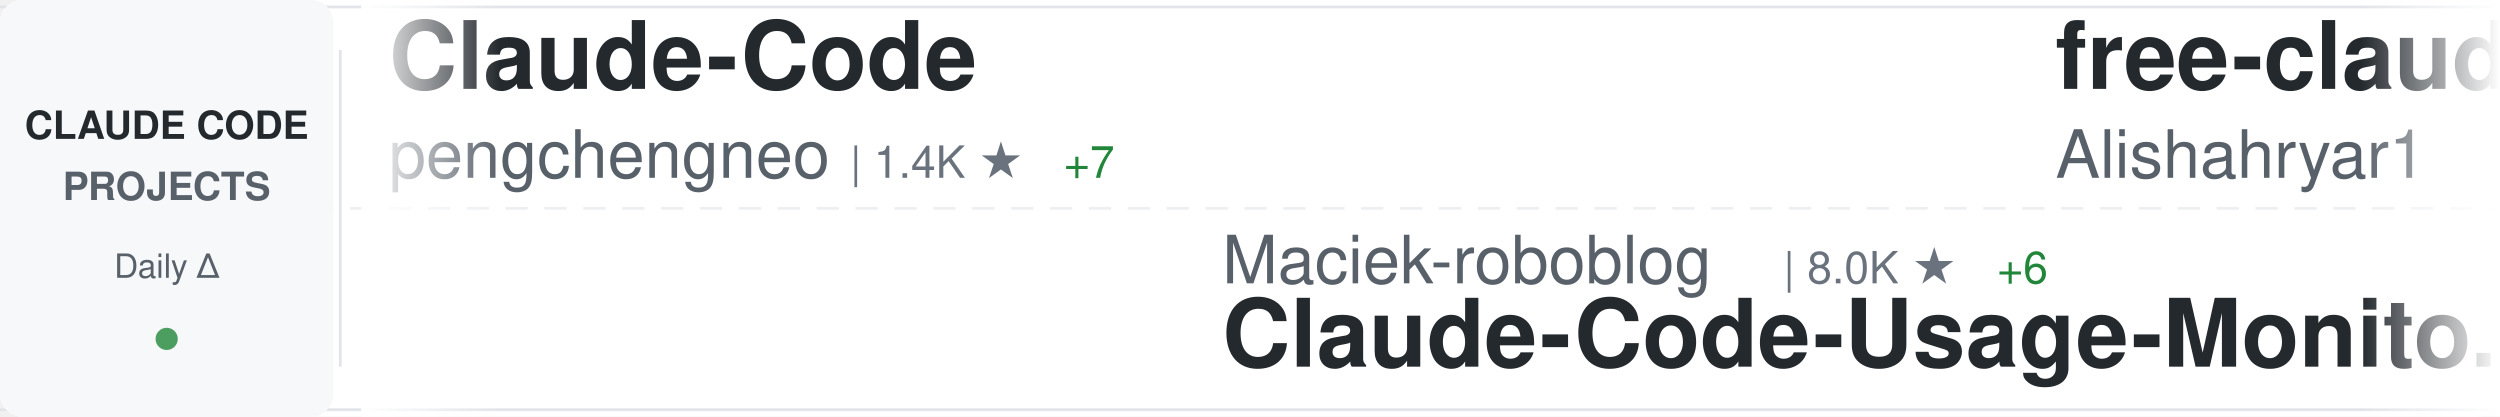
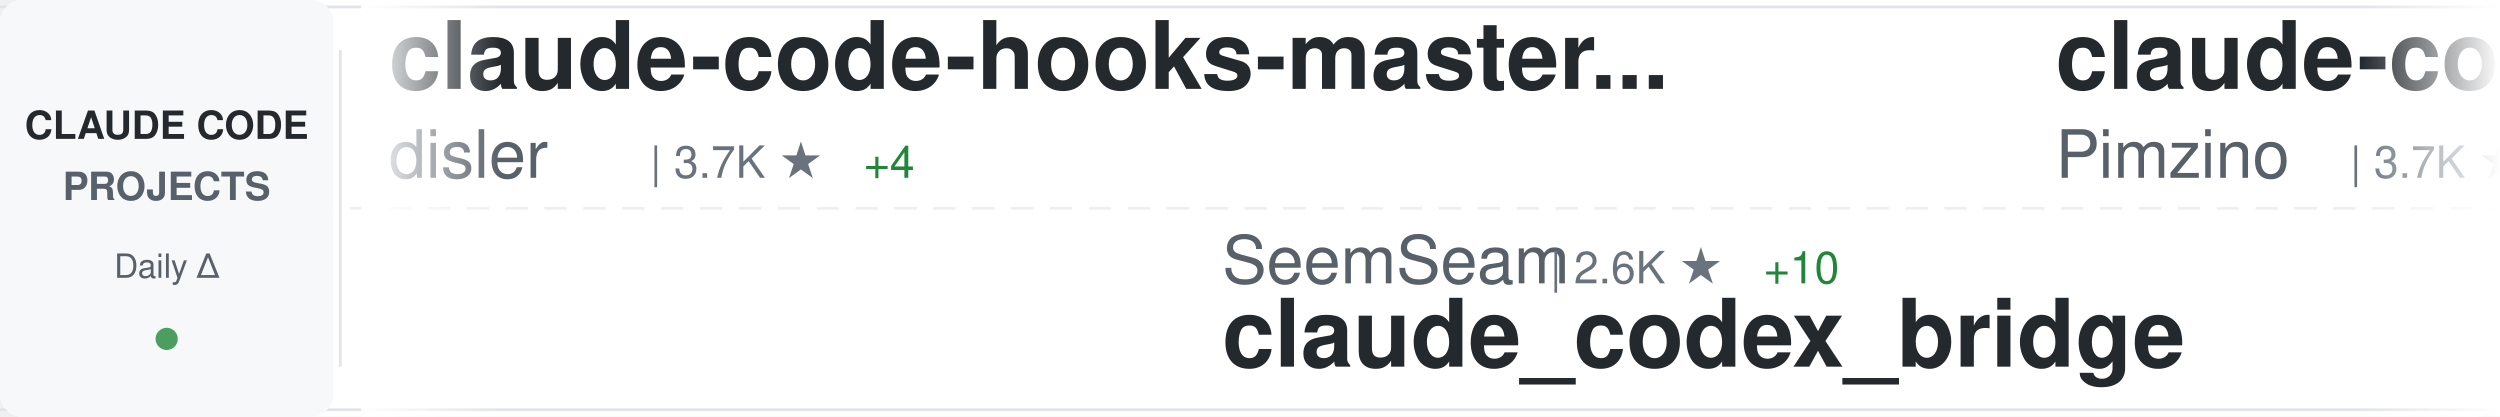
<svg xmlns="http://www.w3.org/2000/svg" width="900" height="150">
  <defs>
    <linearGradient id="awesomeLeftFade" x1="0%" y1="0%" x2="100%" y2="0%">
      <stop offset="0%" style="stop-color:#ffffff;stop-opacity:1" />
      <stop offset="100%" style="stop-color:#ffffff;stop-opacity:0" />
    </linearGradient>
    <linearGradient id="awesomeRightFade" x1="0%" y1="0%" x2="100%" y2="0%">
      <stop offset="0%" style="stop-color:#ffffff;stop-opacity:0" />
      <stop offset="100%" style="stop-color:#ffffff;stop-opacity:1" />
    </linearGradient>
  </defs>
  <rect width="900" height="150" fill="#ffffff" rx="8" />
  <rect x="0" y="2" width="900" height="1" fill="#e1e4e8" />
  <rect x="0" y="147" width="900" height="1" fill="#e1e4e8" />
  <line x1="0" y1="75" x2="900" y2="75" stroke="#e1e4e8" stroke-width="1" stroke-dasharray="8 6" opacity="0.6" />
  <rect x="0" y="0" width="120" height="150" fill="#f6f8fa" rx="8" />
  <text x="60" y="50" font-family="-apple-system, BlinkMacSystemFont, 'Segoe UI', Helvetica, Arial, sans-serif" font-size="14" font-weight="600" fill="#24292e" text-anchor="middle">CLAUDE CODE</text>
  <text x="60" y="72" font-family="-apple-system, BlinkMacSystemFont, 'Segoe UI', Helvetica, Arial, sans-serif" font-size="14" font-weight="600" fill="#586069" text-anchor="middle">PROJECTS</text>
  <text x="60" y="100" font-family="-apple-system, BlinkMacSystemFont, 'Segoe UI', Helvetica, Arial, sans-serif" font-size="12" font-weight="500" fill="#586069" text-anchor="middle">Daily Δ</text>
  <circle cx="60" cy="122" r="4" fill="#22863a" opacity="0.8" />
  <rect x="122" y="18" width="1" height="114" fill="#e1e4e8" />
  <clipPath id="awesomeTickerClip">
    <rect x="130" y="0" width="770" height="150" />
  </clipPath>
  <g clip-path="url(#awesomeTickerClip)">
    <g id="awesomeTickerItems">
      <animateTransform attributeName="transform" attributeType="XML" type="translate" from="0 0" to="-3000 0" dur="54s" repeatCount="indefinite" />
      <g transform="translate(0, 0)">
-         <text x="140" y="32" font-family="-apple-system, BlinkMacSystemFont, 'Segoe UI', Helvetica, Arial, sans-serif" font-size="34" font-weight="600" fill="#24292e">Claude-Code</text>
-         <text x="140" y="64" font-family="-apple-system, BlinkMacSystemFont, 'Segoe UI', Helvetica, Arial, sans-serif" font-size="24" font-weight="400" fill="#586069">pengchengneo</text>
-         <text x="306" y="64" font-family="-apple-system, BlinkMacSystemFont, 'Segoe UI', Helvetica, Arial, sans-serif" font-size="16" font-weight="500" fill="#6a737d">| 1.4K ★</text>
-         <text x="383" y="64" font-family="-apple-system, BlinkMacSystemFont, 'Segoe UI', Helvetica, Arial, sans-serif" font-size="16" font-weight="500" fill="#22863a"> +7</text>
+         <text x="140" y="32" font-family="-apple-system, BlinkMacSystemFont, 'Segoe UI', Helvetica, Arial, sans-serif" font-size="34" font-weight="600" fill="#24292e">claude-code-hooks-master...</text>
+         <text x="140" y="64" font-family="-apple-system, BlinkMacSystemFont, 'Segoe UI', Helvetica, Arial, sans-serif" font-size="24" font-weight="400" fill="#586069">disler</text>
+         <text x="234" y="64" font-family="-apple-system, BlinkMacSystemFont, 'Segoe UI', Helvetica, Arial, sans-serif" font-size="16" font-weight="500" fill="#6a737d">| 3.7K ★</text>
+         <text x="311" y="64" font-family="-apple-system, BlinkMacSystemFont, 'Segoe UI', Helvetica, Arial, sans-serif" font-size="16" font-weight="500" fill="#22863a"> +4</text>
      </g>
      <g transform="translate(300, 0)">
-         <text x="140" y="102" font-family="-apple-system, BlinkMacSystemFont, 'Segoe UI', Helvetica, Arial, sans-serif" font-size="24" font-weight="400" fill="#586069">Maciek-roboblog</text>
-         <text x="342" y="102" font-family="-apple-system, BlinkMacSystemFont, 'Segoe UI', Helvetica, Arial, sans-serif" font-size="16" font-weight="500" fill="#6a737d">| 8.0K ★</text>
-         <text x="419" y="102" font-family="-apple-system, BlinkMacSystemFont, 'Segoe UI', Helvetica, Arial, sans-serif" font-size="16" font-weight="500" fill="#22863a"> +6</text>
-         <text x="140" y="132" font-family="-apple-system, BlinkMacSystemFont, 'Segoe UI', Helvetica, Arial, sans-serif" font-size="34" font-weight="600" fill="#24292e">Claude-Code-Usage-Monito...</text>
+         <text x="140" y="102" font-family="-apple-system, BlinkMacSystemFont, 'Segoe UI', Helvetica, Arial, sans-serif" font-size="24" font-weight="400" fill="#586069">SeemSeam</text>
+         <text x="258" y="102" font-family="-apple-system, BlinkMacSystemFont, 'Segoe UI', Helvetica, Arial, sans-serif" font-size="16" font-weight="500" fill="#6a737d">| 2.6K ★</text>
+         <text x="335" y="102" font-family="-apple-system, BlinkMacSystemFont, 'Segoe UI', Helvetica, Arial, sans-serif" font-size="16" font-weight="500" fill="#22863a"> +10</text>
+         <text x="140" y="132" font-family="-apple-system, BlinkMacSystemFont, 'Segoe UI', Helvetica, Arial, sans-serif" font-size="34" font-weight="600" fill="#24292e">claude_codex_bridge</text>
      </g>
      <g transform="translate(600, 0)">
+         <text x="140" y="32" font-family="-apple-system, BlinkMacSystemFont, 'Segoe UI', Helvetica, Arial, sans-serif" font-size="34" font-weight="600" fill="#24292e">claude-code-spec-workflo...</text>
+         <text x="140" y="64" font-family="-apple-system, BlinkMacSystemFont, 'Segoe UI', Helvetica, Arial, sans-serif" font-size="24" font-weight="400" fill="#586069">Pimzino</text>
+         <text x="246" y="64" font-family="-apple-system, BlinkMacSystemFont, 'Segoe UI', Helvetica, Arial, sans-serif" font-size="16" font-weight="500" fill="#6a737d">| 3.7K ★</text>
+         <text x="323" y="64" font-family="-apple-system, BlinkMacSystemFont, 'Segoe UI', Helvetica, Arial, sans-serif" font-size="16" font-weight="500" fill="#22863a"> +1</text>
+       </g>
+       <g transform="translate(900, 0)">
+         <text x="140" y="102" font-family="-apple-system, BlinkMacSystemFont, 'Segoe UI', Helvetica, Arial, sans-serif" font-size="24" font-weight="400" fill="#586069">eyaltoledano</text>
+         <text x="306" y="102" font-family="-apple-system, BlinkMacSystemFont, 'Segoe UI', Helvetica, Arial, sans-serif" font-size="16" font-weight="500" fill="#6a737d">| 27.2K ★</text>
+         <text x="392" y="102" font-family="-apple-system, BlinkMacSystemFont, 'Segoe UI', Helvetica, Arial, sans-serif" font-size="16" font-weight="500" fill="#22863a"> +14</text>
+         <text x="140" y="132" font-family="-apple-system, BlinkMacSystemFont, 'Segoe UI', Helvetica, Arial, sans-serif" font-size="34" font-weight="600" fill="#24292e">claude-task-master</text>
+       </g>
+       <g transform="translate(1200, 0)">
        <text x="140" y="32" font-family="-apple-system, BlinkMacSystemFont, 'Segoe UI', Helvetica, Arial, sans-serif" font-size="34" font-weight="600" fill="#24292e">free-claude-code</text>
        <text x="140" y="64" font-family="-apple-system, BlinkMacSystemFont, 'Segoe UI', Helvetica, Arial, sans-serif" font-size="24" font-weight="400" fill="#586069">Alishahryar1</text>
        <text x="306" y="64" font-family="-apple-system, BlinkMacSystemFont, 'Segoe UI', Helvetica, Arial, sans-serif" font-size="16" font-weight="500" fill="#6a737d">| 24.9K ★</text>
-         <text x="392" y="64" font-family="-apple-system, BlinkMacSystemFont, 'Segoe UI', Helvetica, Arial, sans-serif" font-size="16" font-weight="500" fill="#22863a"> +220</text>
-       </g>
-       <g transform="translate(900, 0)">
-         <text x="140" y="102" font-family="-apple-system, BlinkMacSystemFont, 'Segoe UI', Helvetica, Arial, sans-serif" font-size="24" font-weight="400" fill="#586069">LING71671</text>
-         <text x="270" y="102" font-family="-apple-system, BlinkMacSystemFont, 'Segoe UI', Helvetica, Arial, sans-serif" font-size="16" font-weight="500" fill="#6a737d">| 831 ★</text>
-         <text x="338" y="102" font-family="-apple-system, BlinkMacSystemFont, 'Segoe UI', Helvetica, Arial, sans-serif" font-size="16" font-weight="500" fill="#22863a"> +2</text>
-         <text x="140" y="132" font-family="-apple-system, BlinkMacSystemFont, 'Segoe UI', Helvetica, Arial, sans-serif" font-size="34" font-weight="600" fill="#24292e">Open-ClaudeCode</text>
-       </g>
-       <g transform="translate(1200, 0)">
-         <text x="140" y="32" font-family="-apple-system, BlinkMacSystemFont, 'Segoe UI', Helvetica, Arial, sans-serif" font-size="34" font-weight="600" fill="#24292e">awesome-claude-code-suba...</text>
-         <text x="140" y="64" font-family="-apple-system, BlinkMacSystemFont, 'Segoe UI', Helvetica, Arial, sans-serif" font-size="24" font-weight="400" fill="#586069">VoltAgent</text>
-         <text x="270" y="64" font-family="-apple-system, BlinkMacSystemFont, 'Segoe UI', Helvetica, Arial, sans-serif" font-size="16" font-weight="500" fill="#6a737d">| 19.9K ★</text>
-         <text x="356" y="64" font-family="-apple-system, BlinkMacSystemFont, 'Segoe UI', Helvetica, Arial, sans-serif" font-size="16" font-weight="500" fill="#22863a"> +81</text>
+         <text x="392" y="64" font-family="-apple-system, BlinkMacSystemFont, 'Segoe UI', Helvetica, Arial, sans-serif" font-size="16" font-weight="500" fill="#22863a"> +222</text>
      </g>
      <g transform="translate(1500, 0)">
-         <text x="140" y="102" font-family="-apple-system, BlinkMacSystemFont, 'Segoe UI', Helvetica, Arial, sans-serif" font-size="24" font-weight="400" fill="#586069">Windy3f3f3f3f</text>
-         <text x="318" y="102" font-family="-apple-system, BlinkMacSystemFont, 'Segoe UI', Helvetica, Arial, sans-serif" font-size="16" font-weight="500" fill="#6a737d">| 1.2K ★</text>
-         <text x="395" y="102" font-family="-apple-system, BlinkMacSystemFont, 'Segoe UI', Helvetica, Arial, sans-serif" font-size="16" font-weight="500" fill="#22863a"> +6</text>
-         <text x="140" y="132" font-family="-apple-system, BlinkMacSystemFont, 'Segoe UI', Helvetica, Arial, sans-serif" font-size="34" font-weight="600" fill="#24292e">claude-code-from-scratch</text>
+         <text x="140" y="102" font-family="-apple-system, BlinkMacSystemFont, 'Segoe UI', Helvetica, Arial, sans-serif" font-size="24" font-weight="400" fill="#586069">KPR111</text>
+         <text x="234" y="102" font-family="-apple-system, BlinkMacSystemFont, 'Segoe UI', Helvetica, Arial, sans-serif" font-size="16" font-weight="500" fill="#6a737d">| 17 ★</text>
+         <text x="140" y="132" font-family="-apple-system, BlinkMacSystemFont, 'Segoe UI', Helvetica, Arial, sans-serif" font-size="34" font-weight="600" fill="#24292e">Claude-Code</text>
      </g>
      <g transform="translate(1800, 0)">
-         <text x="140" y="32" font-family="-apple-system, BlinkMacSystemFont, 'Segoe UI', Helvetica, Arial, sans-serif" font-size="34" font-weight="600" fill="#24292e">collection-claude-code-s...</text>
-         <text x="140" y="64" font-family="-apple-system, BlinkMacSystemFont, 'Segoe UI', Helvetica, Arial, sans-serif" font-size="24" font-weight="400" fill="#586069">chauncygu</text>
-         <text x="270" y="64" font-family="-apple-system, BlinkMacSystemFont, 'Segoe UI', Helvetica, Arial, sans-serif" font-size="16" font-weight="500" fill="#6a737d">| 2.5K ★</text>
+         <text x="140" y="32" font-family="-apple-system, BlinkMacSystemFont, 'Segoe UI', Helvetica, Arial, sans-serif" font-size="34" font-weight="600" fill="#24292e">claude-code-my-workflow</text>
+         <text x="140" y="64" font-family="-apple-system, BlinkMacSystemFont, 'Segoe UI', Helvetica, Arial, sans-serif" font-size="24" font-weight="400" fill="#586069">pedrohcgs</text>
+         <text x="270" y="64" font-family="-apple-system, BlinkMacSystemFont, 'Segoe UI', Helvetica, Arial, sans-serif" font-size="16" font-weight="500" fill="#6a737d">| 1.1K ★</text>
        <text x="347" y="64" font-family="-apple-system, BlinkMacSystemFont, 'Segoe UI', Helvetica, Arial, sans-serif" font-size="16" font-weight="500" fill="#22863a"> +7</text>
      </g>
      <g transform="translate(2100, 0)">
-         <text x="140" y="102" font-family="-apple-system, BlinkMacSystemFont, 'Segoe UI', Helvetica, Arial, sans-serif" font-size="24" font-weight="400" fill="#586069">liuup</text>
-         <text x="222" y="102" font-family="-apple-system, BlinkMacSystemFont, 'Segoe UI', Helvetica, Arial, sans-serif" font-size="16" font-weight="500" fill="#6a737d">| 2.5K ★</text>
-         <text x="299" y="102" font-family="-apple-system, BlinkMacSystemFont, 'Segoe UI', Helvetica, Arial, sans-serif" font-size="16" font-weight="500" fill="#22863a"> +21</text>
-         <text x="140" y="132" font-family="-apple-system, BlinkMacSystemFont, 'Segoe UI', Helvetica, Arial, sans-serif" font-size="34" font-weight="600" fill="#24292e">claude-code-analysis</text>
+         <text x="140" y="102" font-family="-apple-system, BlinkMacSystemFont, 'Segoe UI', Helvetica, Arial, sans-serif" font-size="24" font-weight="400" fill="#586069">guanshan</text>
+         <text x="258" y="102" font-family="-apple-system, BlinkMacSystemFont, 'Segoe UI', Helvetica, Arial, sans-serif" font-size="16" font-weight="500" fill="#6a737d">| 59 ★</text>
+         <text x="140" y="132" font-family="-apple-system, BlinkMacSystemFont, 'Segoe UI', Helvetica, Arial, sans-serif" font-size="34" font-weight="600" fill="#24292e">ClaudeCode</text>
      </g>
      <g transform="translate(2400, 0)">
-         <text x="140" y="32" font-family="-apple-system, BlinkMacSystemFont, 'Segoe UI', Helvetica, Arial, sans-serif" font-size="34" font-weight="600" fill="#24292e">claude-coder</text>
-         <text x="140" y="64" font-family="-apple-system, BlinkMacSystemFont, 'Segoe UI', Helvetica, Arial, sans-serif" font-size="24" font-weight="400" fill="#586069">kodu-ai</text>
-         <text x="246" y="64" font-family="-apple-system, BlinkMacSystemFont, 'Segoe UI', Helvetica, Arial, sans-serif" font-size="16" font-weight="500" fill="#6a737d">| 5.3K ★</text>
+         <text x="140" y="32" font-family="-apple-system, BlinkMacSystemFont, 'Segoe UI', Helvetica, Arial, sans-serif" font-size="34" font-weight="600" fill="#24292e">Auto-claude-code-researc...</text>
+         <text x="140" y="64" font-family="-apple-system, BlinkMacSystemFont, 'Segoe UI', Helvetica, Arial, sans-serif" font-size="24" font-weight="400" fill="#586069">wanshuiyin</text>
+         <text x="282" y="64" font-family="-apple-system, BlinkMacSystemFont, 'Segoe UI', Helvetica, Arial, sans-serif" font-size="16" font-weight="500" fill="#6a737d">| 9.5K ★</text>
+         <text x="359" y="64" font-family="-apple-system, BlinkMacSystemFont, 'Segoe UI', Helvetica, Arial, sans-serif" font-size="16" font-weight="500" fill="#22863a"> +57</text>
      </g>
      <g transform="translate(2700, 0)">
-         <text x="140" y="102" font-family="-apple-system, BlinkMacSystemFont, 'Segoe UI', Helvetica, Arial, sans-serif" font-size="24" font-weight="400" fill="#586069">disler</text>
-         <text x="234" y="102" font-family="-apple-system, BlinkMacSystemFont, 'Segoe UI', Helvetica, Arial, sans-serif" font-size="16" font-weight="500" fill="#6a737d">| 3.7K ★</text>
-         <text x="311" y="102" font-family="-apple-system, BlinkMacSystemFont, 'Segoe UI', Helvetica, Arial, sans-serif" font-size="16" font-weight="500" fill="#22863a"> +4</text>
-         <text x="140" y="132" font-family="-apple-system, BlinkMacSystemFont, 'Segoe UI', Helvetica, Arial, sans-serif" font-size="34" font-weight="600" fill="#24292e">claude-code-hooks-master...</text>
+         <text x="140" y="102" font-family="-apple-system, BlinkMacSystemFont, 'Segoe UI', Helvetica, Arial, sans-serif" font-size="24" font-weight="400" fill="#586069">lst97</text>
+         <text x="222" y="102" font-family="-apple-system, BlinkMacSystemFont, 'Segoe UI', Helvetica, Arial, sans-serif" font-size="16" font-weight="500" fill="#6a737d">| 1.6K ★</text>
+         <text x="140" y="132" font-family="-apple-system, BlinkMacSystemFont, 'Segoe UI', Helvetica, Arial, sans-serif" font-size="34" font-weight="600" fill="#24292e">claude-code-sub-agents</text>
      </g>
      <g transform="translate(3000, 0)">
-         <text x="140" y="32" font-family="-apple-system, BlinkMacSystemFont, 'Segoe UI', Helvetica, Arial, sans-serif" font-size="34" font-weight="600" fill="#24292e">Claude-Code</text>
-         <text x="140" y="64" font-family="-apple-system, BlinkMacSystemFont, 'Segoe UI', Helvetica, Arial, sans-serif" font-size="24" font-weight="400" fill="#586069">pengchengneo</text>
-         <text x="306" y="64" font-family="-apple-system, BlinkMacSystemFont, 'Segoe UI', Helvetica, Arial, sans-serif" font-size="16" font-weight="500" fill="#6a737d">| 1.4K ★</text>
-         <text x="383" y="64" font-family="-apple-system, BlinkMacSystemFont, 'Segoe UI', Helvetica, Arial, sans-serif" font-size="16" font-weight="500" fill="#22863a"> +7</text>
+         <text x="140" y="32" font-family="-apple-system, BlinkMacSystemFont, 'Segoe UI', Helvetica, Arial, sans-serif" font-size="34" font-weight="600" fill="#24292e">claude-code-hooks-master...</text>
+         <text x="140" y="64" font-family="-apple-system, BlinkMacSystemFont, 'Segoe UI', Helvetica, Arial, sans-serif" font-size="24" font-weight="400" fill="#586069">disler</text>
+         <text x="234" y="64" font-family="-apple-system, BlinkMacSystemFont, 'Segoe UI', Helvetica, Arial, sans-serif" font-size="16" font-weight="500" fill="#6a737d">| 3.7K ★</text>
+         <text x="311" y="64" font-family="-apple-system, BlinkMacSystemFont, 'Segoe UI', Helvetica, Arial, sans-serif" font-size="16" font-weight="500" fill="#22863a"> +4</text>
      </g>
      <g transform="translate(3300, 0)">
-         <text x="140" y="102" font-family="-apple-system, BlinkMacSystemFont, 'Segoe UI', Helvetica, Arial, sans-serif" font-size="24" font-weight="400" fill="#586069">Maciek-roboblog</text>
-         <text x="342" y="102" font-family="-apple-system, BlinkMacSystemFont, 'Segoe UI', Helvetica, Arial, sans-serif" font-size="16" font-weight="500" fill="#6a737d">| 8.0K ★</text>
-         <text x="419" y="102" font-family="-apple-system, BlinkMacSystemFont, 'Segoe UI', Helvetica, Arial, sans-serif" font-size="16" font-weight="500" fill="#22863a"> +6</text>
-         <text x="140" y="132" font-family="-apple-system, BlinkMacSystemFont, 'Segoe UI', Helvetica, Arial, sans-serif" font-size="34" font-weight="600" fill="#24292e">Claude-Code-Usage-Monito...</text>
+         <text x="140" y="102" font-family="-apple-system, BlinkMacSystemFont, 'Segoe UI', Helvetica, Arial, sans-serif" font-size="24" font-weight="400" fill="#586069">SeemSeam</text>
+         <text x="258" y="102" font-family="-apple-system, BlinkMacSystemFont, 'Segoe UI', Helvetica, Arial, sans-serif" font-size="16" font-weight="500" fill="#6a737d">| 2.6K ★</text>
+         <text x="335" y="102" font-family="-apple-system, BlinkMacSystemFont, 'Segoe UI', Helvetica, Arial, sans-serif" font-size="16" font-weight="500" fill="#22863a"> +10</text>
+         <text x="140" y="132" font-family="-apple-system, BlinkMacSystemFont, 'Segoe UI', Helvetica, Arial, sans-serif" font-size="34" font-weight="600" fill="#24292e">claude_codex_bridge</text>
      </g>
      <g transform="translate(3600, 0)">
-         <text x="140" y="32" font-family="-apple-system, BlinkMacSystemFont, 'Segoe UI', Helvetica, Arial, sans-serif" font-size="34" font-weight="600" fill="#24292e">free-claude-code</text>
-         <text x="140" y="64" font-family="-apple-system, BlinkMacSystemFont, 'Segoe UI', Helvetica, Arial, sans-serif" font-size="24" font-weight="400" fill="#586069">Alishahryar1</text>
-         <text x="306" y="64" font-family="-apple-system, BlinkMacSystemFont, 'Segoe UI', Helvetica, Arial, sans-serif" font-size="16" font-weight="500" fill="#6a737d">| 24.9K ★</text>
-         <text x="392" y="64" font-family="-apple-system, BlinkMacSystemFont, 'Segoe UI', Helvetica, Arial, sans-serif" font-size="16" font-weight="500" fill="#22863a"> +220</text>
+         <text x="140" y="32" font-family="-apple-system, BlinkMacSystemFont, 'Segoe UI', Helvetica, Arial, sans-serif" font-size="34" font-weight="600" fill="#24292e">claude-code-spec-workflo...</text>
+         <text x="140" y="64" font-family="-apple-system, BlinkMacSystemFont, 'Segoe UI', Helvetica, Arial, sans-serif" font-size="24" font-weight="400" fill="#586069">Pimzino</text>
+         <text x="246" y="64" font-family="-apple-system, BlinkMacSystemFont, 'Segoe UI', Helvetica, Arial, sans-serif" font-size="16" font-weight="500" fill="#6a737d">| 3.7K ★</text>
+         <text x="323" y="64" font-family="-apple-system, BlinkMacSystemFont, 'Segoe UI', Helvetica, Arial, sans-serif" font-size="16" font-weight="500" fill="#22863a"> +1</text>
      </g>
      <g transform="translate(3900, 0)">
-         <text x="140" y="102" font-family="-apple-system, BlinkMacSystemFont, 'Segoe UI', Helvetica, Arial, sans-serif" font-size="24" font-weight="400" fill="#586069">LING71671</text>
-         <text x="270" y="102" font-family="-apple-system, BlinkMacSystemFont, 'Segoe UI', Helvetica, Arial, sans-serif" font-size="16" font-weight="500" fill="#6a737d">| 831 ★</text>
-         <text x="338" y="102" font-family="-apple-system, BlinkMacSystemFont, 'Segoe UI', Helvetica, Arial, sans-serif" font-size="16" font-weight="500" fill="#22863a"> +2</text>
-         <text x="140" y="132" font-family="-apple-system, BlinkMacSystemFont, 'Segoe UI', Helvetica, Arial, sans-serif" font-size="34" font-weight="600" fill="#24292e">Open-ClaudeCode</text>
+         <text x="140" y="102" font-family="-apple-system, BlinkMacSystemFont, 'Segoe UI', Helvetica, Arial, sans-serif" font-size="24" font-weight="400" fill="#586069">eyaltoledano</text>
+         <text x="306" y="102" font-family="-apple-system, BlinkMacSystemFont, 'Segoe UI', Helvetica, Arial, sans-serif" font-size="16" font-weight="500" fill="#6a737d">| 27.2K ★</text>
+         <text x="392" y="102" font-family="-apple-system, BlinkMacSystemFont, 'Segoe UI', Helvetica, Arial, sans-serif" font-size="16" font-weight="500" fill="#22863a"> +14</text>
+         <text x="140" y="132" font-family="-apple-system, BlinkMacSystemFont, 'Segoe UI', Helvetica, Arial, sans-serif" font-size="34" font-weight="600" fill="#24292e">claude-task-master</text>
      </g>
    </g>
  </g>
  <rect x="130" y="0" width="50" height="150" fill="url(#awesomeLeftFade)" />
  <rect x="850" y="0" width="50" height="150" fill="url(#awesomeRightFade)" />
</svg>
